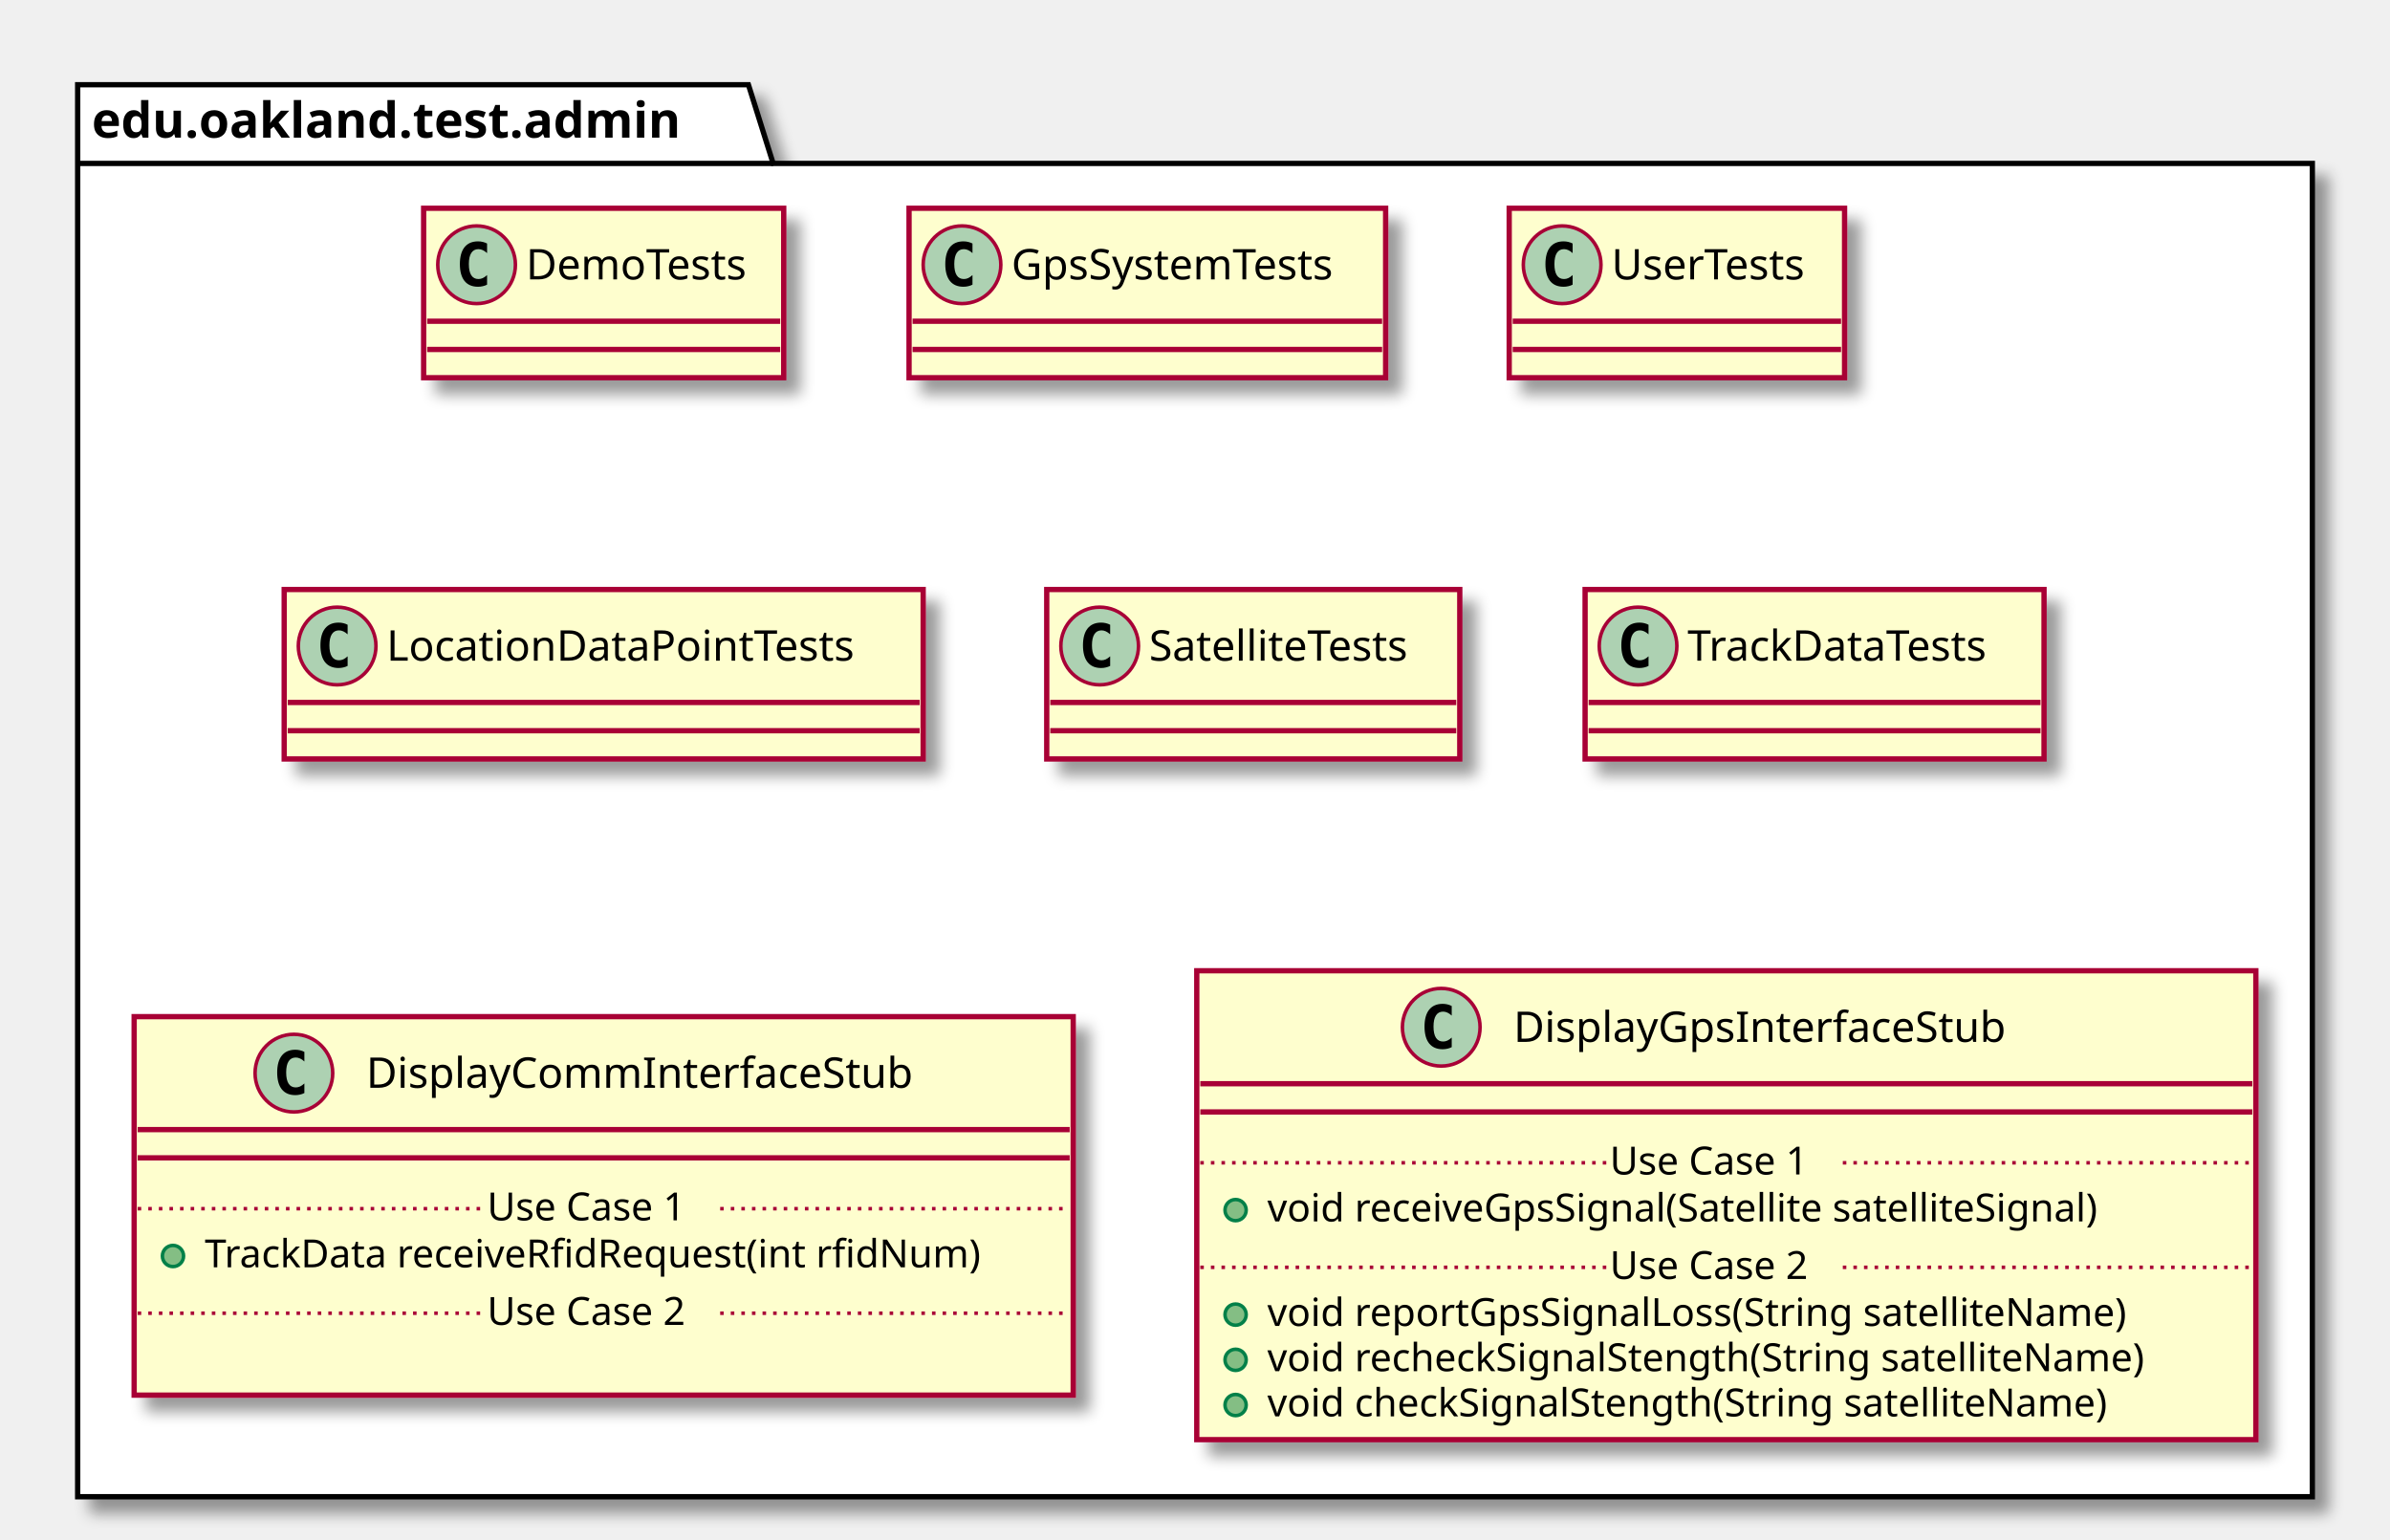
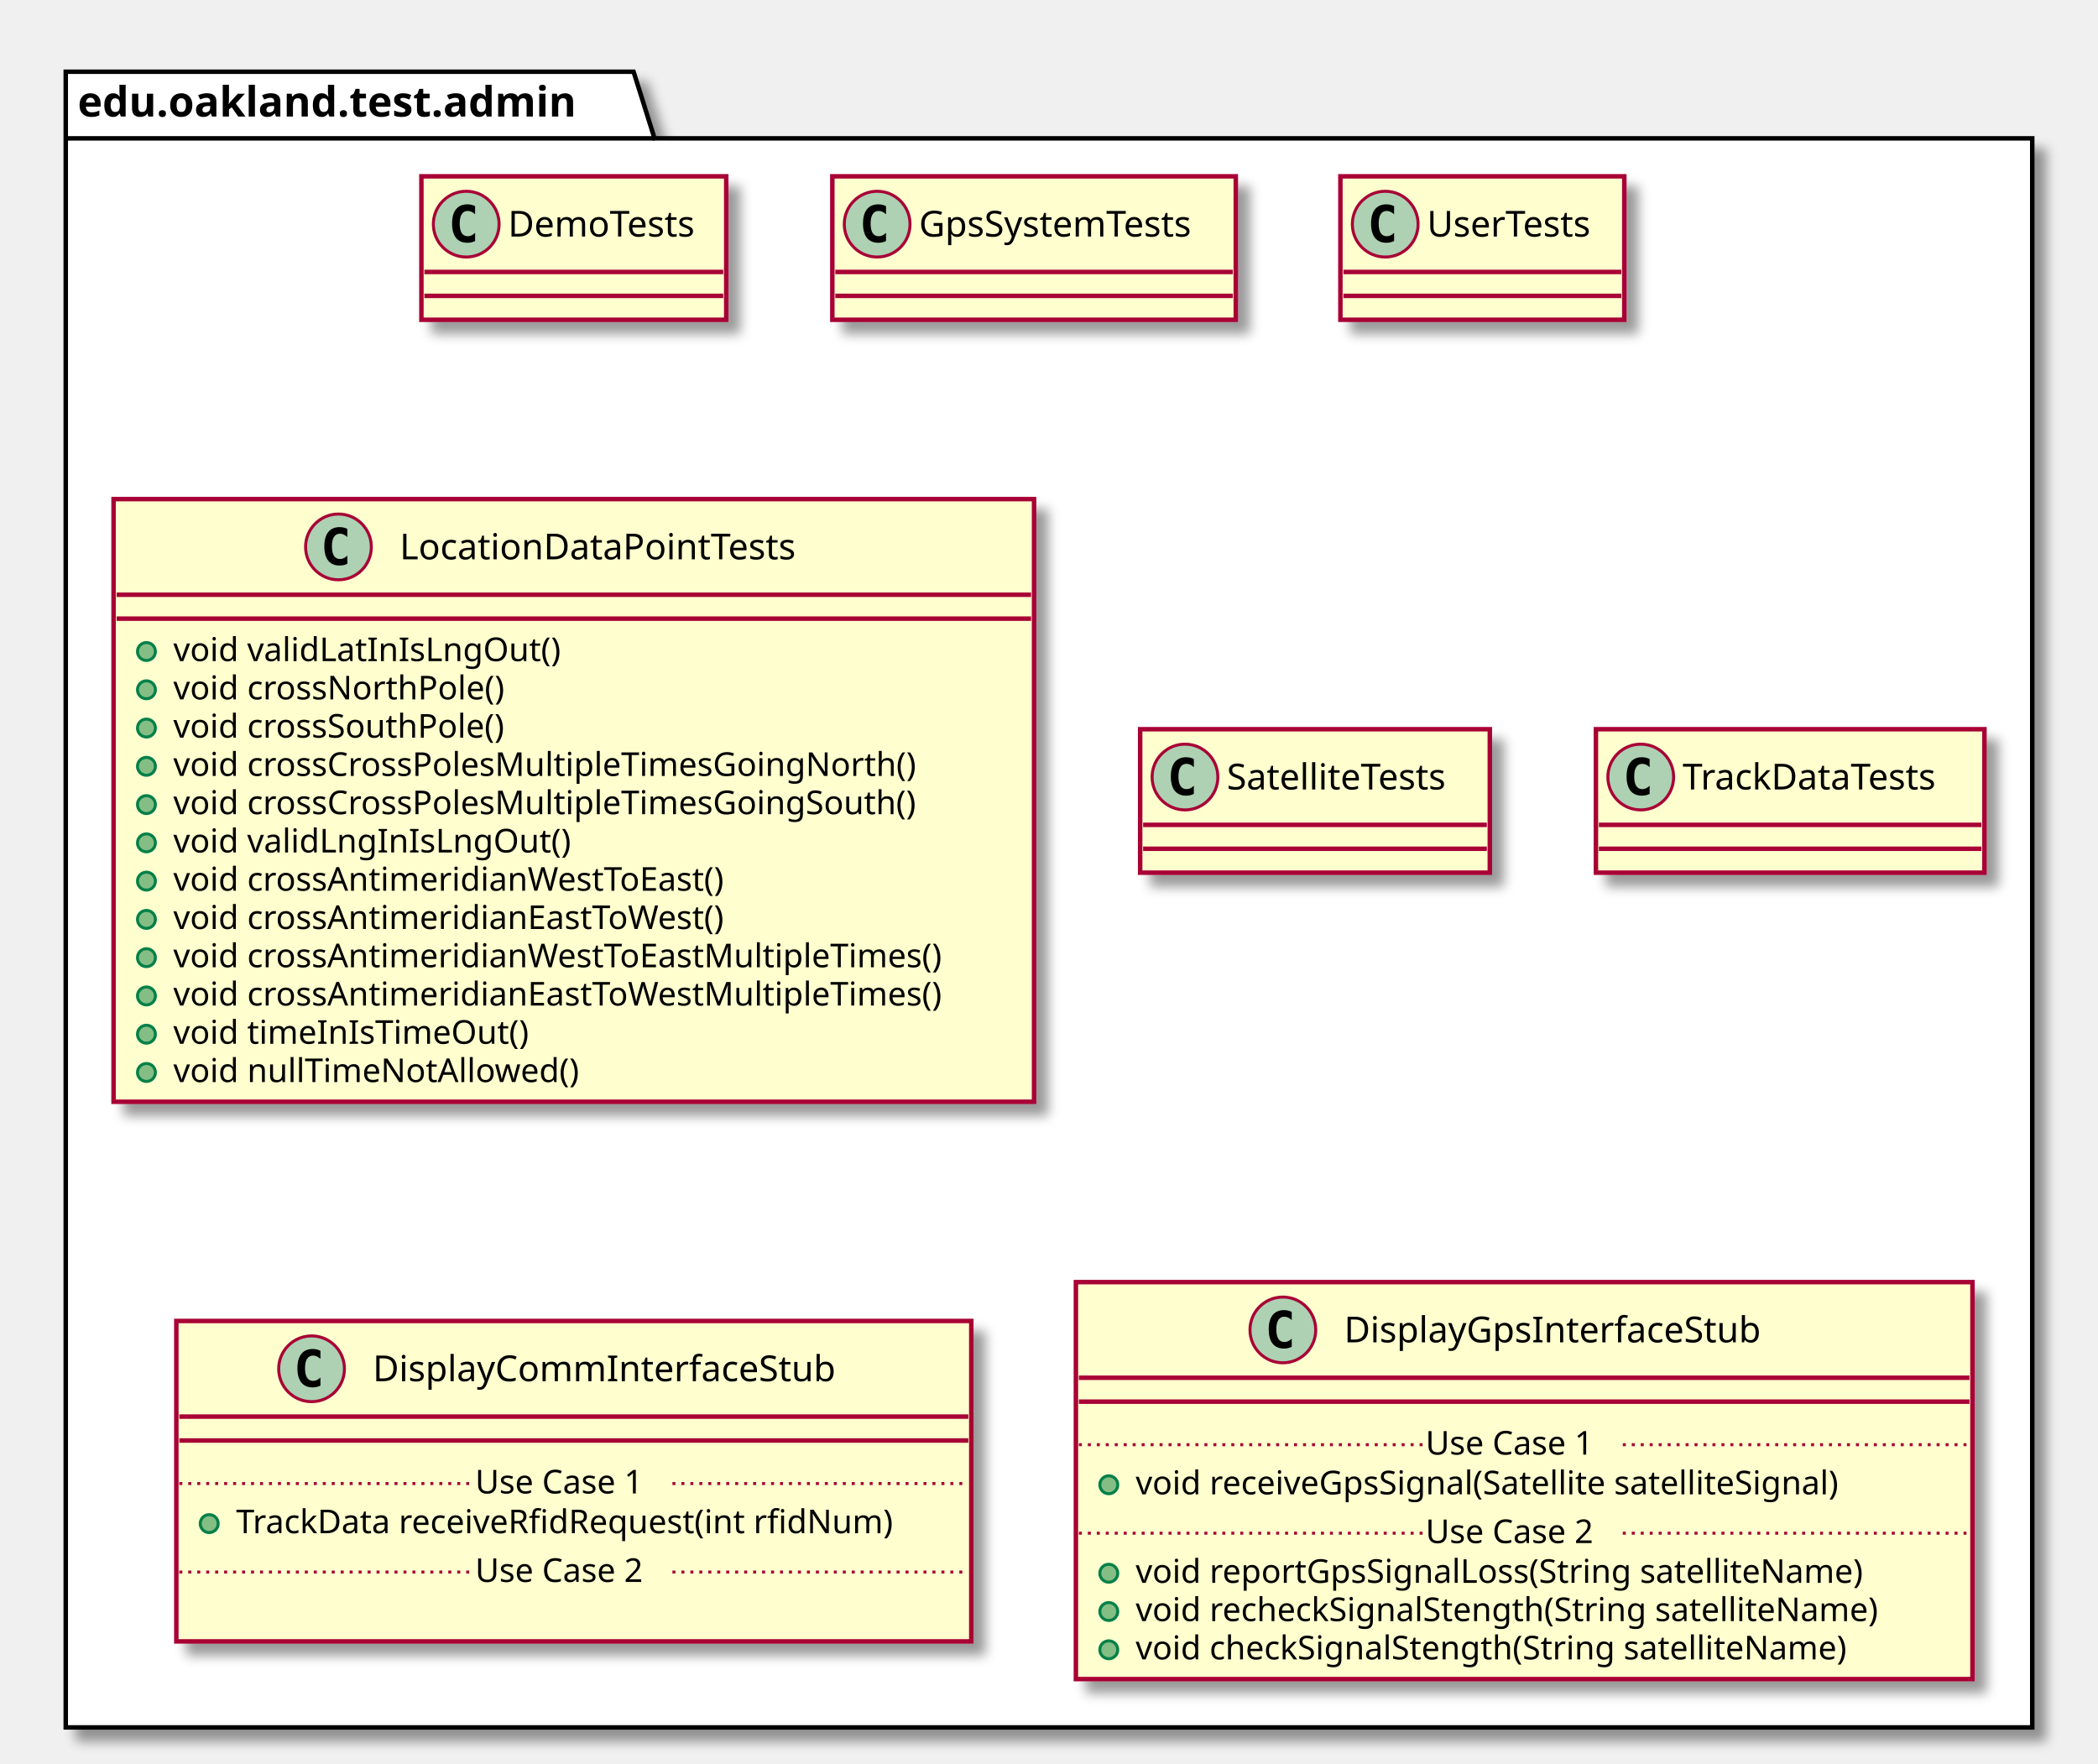
- <svg xmlns="http://www.w3.org/2000/svg" contentScriptType="application/ecmascript" contentStyleType="text/css" height="436px" preserveAspectRatio="none" style="width:677px;height:436px;" version="1.1" viewBox="0 0 677 436" width="677px" zoomAndPan="magnify">
+ <svg xmlns="http://www.w3.org/2000/svg" contentScriptType="application/ecmascript" contentStyleType="text/css" height="590px" preserveAspectRatio="none" style="width:702px;height:590px;" version="1.1" viewBox="0 0 702 590" width="702px" zoomAndPan="magnify">
  <defs>
-     <filter height="300%" id="fndg2j9ynx10e" width="300%" x="-1" y="-1">
+     <filter height="300%" id="fuz1tjwofagnh" width="300%" x="-1" y="-1">
      <feGaussianBlur result="blurOut" stdDeviation="2.0" />
      <feColorMatrix in="blurOut" result="blurOut2" type="matrix" values="0 0 0 0 0 0 0 0 0 0 0 0 0 0 0 0 0 0 .4 0" />
      <feOffset dx="4.0" dy="4.0" in="blurOut2" result="blurOut3" />
      <feBlend in="SourceGraphic" in2="blurOut3" mode="normal" />
    </filter>
  </defs>
  <g>
-     <polygon fill="#FFFFFF" filter="url(#fndg2j9ynx10e)" points="22,24,212,24,219,46.297,655,46.297,655,424,22,424,22,24" style="stroke: #000000; stroke-width: 1.5;" />
+     <polygon fill="#FFFFFF" filter="url(#fuz1tjwofagnh)" points="22,24,212,24,219,46.297,680,46.297,680,578,22,578,22,24" style="stroke: #000000; stroke-width: 1.5;" />
    <line style="stroke: #000000; stroke-width: 1.5;" x1="22" x2="219" y1="46.297" y2="46.297" />
    <text fill="#000000" font-family="sans-serif" font-size="14" font-weight="bold" lengthAdjust="spacingAndGlyphs" textLength="184" x="26" y="38.995">edu.oakland.test.admin</text>
-     <rect fill="#FEFECE" filter="url(#fndg2j9ynx10e)" height="48" id="DemoTests" style="stroke: #A80036; stroke-width: 1.5;" width="102" x="120" y="59" />
-     <ellipse cx="135" cy="75" fill="#ADD1B2" rx="11" ry="11" style="stroke: #A80036; stroke-width: 1.0;" />
-     <path d="M137.969,80.641 Q137.391,80.938 136.75,81.078 Q136.109,81.234 135.406,81.234 Q132.906,81.234 131.578,79.594 Q130.266,77.938 130.266,74.812 Q130.266,71.688 131.578,70.031 Q132.906,68.375 135.406,68.375 Q136.109,68.375 136.75,68.531 Q137.406,68.688 137.969,68.984 L137.969,71.703 Q137.344,71.125 136.75,70.859 Q136.156,70.578 135.531,70.578 Q134.188,70.578 133.5,71.656 Q132.812,72.719 132.812,74.812 Q132.812,76.906 133.5,77.984 Q134.188,79.047 135.531,79.047 Q136.156,79.047 136.75,78.781 Q137.344,78.5 137.969,77.922 L137.969,80.641 Z " />
-     <text fill="#000000" font-family="sans-serif" font-size="12" lengthAdjust="spacingAndGlyphs" textLength="70" x="149" y="79.154">DemoTests</text>
-     <line style="stroke: #A80036; stroke-width: 1.5;" x1="121" x2="221" y1="91" y2="91" />
-     <line style="stroke: #A80036; stroke-width: 1.5;" x1="121" x2="221" y1="99" y2="99" />
-     <rect fill="#FEFECE" filter="url(#fndg2j9ynx10e)" height="48" id="GpsSystemTests" style="stroke: #A80036; stroke-width: 1.5;" width="135" x="257.5" y="59" />
-     <ellipse cx="272.5" cy="75" fill="#ADD1B2" rx="11" ry="11" style="stroke: #A80036; stroke-width: 1.0;" />
-     <path d="M275.469,80.641 Q274.891,80.938 274.25,81.078 Q273.609,81.234 272.906,81.234 Q270.406,81.234 269.078,79.594 Q267.766,77.938 267.766,74.812 Q267.766,71.688 269.078,70.031 Q270.406,68.375 272.906,68.375 Q273.609,68.375 274.25,68.531 Q274.906,68.688 275.469,68.984 L275.469,71.703 Q274.844,71.125 274.25,70.859 Q273.656,70.578 273.031,70.578 Q271.688,70.578 271,71.656 Q270.312,72.719 270.312,74.812 Q270.312,76.906 271,77.984 Q271.688,79.047 273.031,79.047 Q273.656,79.047 274.25,78.781 Q274.844,78.5 275.469,77.922 L275.469,80.641 Z " />
-     <text fill="#000000" font-family="sans-serif" font-size="12" lengthAdjust="spacingAndGlyphs" textLength="103" x="286.5" y="79.154">GpsSystemTests</text>
-     <line style="stroke: #A80036; stroke-width: 1.5;" x1="258.5" x2="391.5" y1="91" y2="91" />
-     <line style="stroke: #A80036; stroke-width: 1.5;" x1="258.5" x2="391.5" y1="99" y2="99" />
-     <rect fill="#FEFECE" filter="url(#fndg2j9ynx10e)" height="48" id="UserTests" style="stroke: #A80036; stroke-width: 1.5;" width="95" x="427.5" y="59" />
-     <ellipse cx="442.5" cy="75" fill="#ADD1B2" rx="11" ry="11" style="stroke: #A80036; stroke-width: 1.0;" />
-     <path d="M445.469,80.641 Q444.891,80.938 444.25,81.078 Q443.609,81.234 442.906,81.234 Q440.406,81.234 439.078,79.594 Q437.766,77.938 437.766,74.812 Q437.766,71.688 439.078,70.031 Q440.406,68.375 442.906,68.375 Q443.609,68.375 444.25,68.531 Q444.906,68.688 445.469,68.984 L445.469,71.703 Q444.844,71.125 444.25,70.859 Q443.656,70.578 443.031,70.578 Q441.688,70.578 441,71.656 Q440.312,72.719 440.312,74.812 Q440.312,76.906 441,77.984 Q441.688,79.047 443.031,79.047 Q443.656,79.047 444.25,78.781 Q444.844,78.5 445.469,77.922 L445.469,80.641 Z " />
-     <text fill="#000000" font-family="sans-serif" font-size="12" lengthAdjust="spacingAndGlyphs" textLength="63" x="456.5" y="79.154">UserTests</text>
-     <line style="stroke: #A80036; stroke-width: 1.5;" x1="428.5" x2="521.5" y1="91" y2="91" />
-     <line style="stroke: #A80036; stroke-width: 1.5;" x1="428.5" x2="521.5" y1="99" y2="99" />
-     <rect fill="#FEFECE" filter="url(#fndg2j9ynx10e)" height="48" id="LocationDataPointTests" style="stroke: #A80036; stroke-width: 1.5;" width="181" x="80.5" y="167" />
-     <ellipse cx="95.5" cy="183" fill="#ADD1B2" rx="11" ry="11" style="stroke: #A80036; stroke-width: 1.0;" />
-     <path d="M98.469,188.641 Q97.891,188.938 97.25,189.078 Q96.609,189.234 95.906,189.234 Q93.406,189.234 92.078,187.594 Q90.766,185.938 90.766,182.812 Q90.766,179.688 92.078,178.031 Q93.406,176.375 95.906,176.375 Q96.609,176.375 97.25,176.531 Q97.906,176.688 98.469,176.984 L98.469,179.703 Q97.844,179.125 97.25,178.859 Q96.656,178.578 96.031,178.578 Q94.688,178.578 94,179.656 Q93.312,180.719 93.312,182.812 Q93.312,184.906 94,185.984 Q94.688,187.047 96.031,187.047 Q96.656,187.047 97.25,186.781 Q97.844,186.5 98.469,185.922 L98.469,188.641 Z " />
-     <text fill="#000000" font-family="sans-serif" font-size="12" lengthAdjust="spacingAndGlyphs" textLength="149" x="109.5" y="187.154">LocationDataPointTests</text>
-     <line style="stroke: #A80036; stroke-width: 1.5;" x1="81.5" x2="260.5" y1="199" y2="199" />
-     <line style="stroke: #A80036; stroke-width: 1.5;" x1="81.5" x2="260.5" y1="207" y2="207" />
-     <rect fill="#FEFECE" filter="url(#fndg2j9ynx10e)" height="48" id="SatelliteTests" style="stroke: #A80036; stroke-width: 1.5;" width="117" x="296.5" y="167" />
-     <ellipse cx="311.5" cy="183" fill="#ADD1B2" rx="11" ry="11" style="stroke: #A80036; stroke-width: 1.0;" />
-     <path d="M314.469,188.641 Q313.891,188.938 313.25,189.078 Q312.609,189.234 311.906,189.234 Q309.406,189.234 308.078,187.594 Q306.766,185.938 306.766,182.812 Q306.766,179.688 308.078,178.031 Q309.406,176.375 311.906,176.375 Q312.609,176.375 313.25,176.531 Q313.906,176.688 314.469,176.984 L314.469,179.703 Q313.844,179.125 313.25,178.859 Q312.656,178.578 312.031,178.578 Q310.688,178.578 310,179.656 Q309.312,180.719 309.312,182.812 Q309.312,184.906 310,185.984 Q310.688,187.047 312.031,187.047 Q312.656,187.047 313.25,186.781 Q313.844,186.5 314.469,185.922 L314.469,188.641 Z " />
-     <text fill="#000000" font-family="sans-serif" font-size="12" lengthAdjust="spacingAndGlyphs" textLength="85" x="325.5" y="187.154">SatelliteTests</text>
-     <line style="stroke: #A80036; stroke-width: 1.5;" x1="297.5" x2="412.5" y1="199" y2="199" />
-     <line style="stroke: #A80036; stroke-width: 1.5;" x1="297.5" x2="412.5" y1="207" y2="207" />
-     <rect fill="#FEFECE" filter="url(#fndg2j9ynx10e)" height="48" id="TrackDataTests" style="stroke: #A80036; stroke-width: 1.5;" width="130" x="449" y="167" />
-     <ellipse cx="464" cy="183" fill="#ADD1B2" rx="11" ry="11" style="stroke: #A80036; stroke-width: 1.0;" />
-     <path d="M466.969,188.641 Q466.391,188.938 465.75,189.078 Q465.109,189.234 464.406,189.234 Q461.906,189.234 460.578,187.594 Q459.266,185.938 459.266,182.812 Q459.266,179.688 460.578,178.031 Q461.906,176.375 464.406,176.375 Q465.109,176.375 465.75,176.531 Q466.406,176.688 466.969,176.984 L466.969,179.703 Q466.344,179.125 465.75,178.859 Q465.156,178.578 464.531,178.578 Q463.188,178.578 462.5,179.656 Q461.812,180.719 461.812,182.812 Q461.812,184.906 462.5,185.984 Q463.188,187.047 464.531,187.047 Q465.156,187.047 465.75,186.781 Q466.344,186.5 466.969,185.922 L466.969,188.641 Z " />
-     <text fill="#000000" font-family="sans-serif" font-size="12" lengthAdjust="spacingAndGlyphs" textLength="98" x="478" y="187.154">TrackDataTests</text>
-     <line style="stroke: #A80036; stroke-width: 1.5;" x1="450" x2="578" y1="199" y2="199" />
-     <line style="stroke: #A80036; stroke-width: 1.5;" x1="450" x2="578" y1="207" y2="207" />
-     <rect fill="#FEFECE" filter="url(#fndg2j9ynx10e)" height="107.219" id="DisplayCommInterfaceStub" style="stroke: #A80036; stroke-width: 1.5;" width="266" x="38" y="288" />
-     <ellipse cx="83.25" cy="304" fill="#ADD1B2" rx="11" ry="11" style="stroke: #A80036; stroke-width: 1.0;" />
-     <path d="M86.219,309.641 Q85.641,309.938 85,310.078 Q84.359,310.234 83.656,310.234 Q81.156,310.234 79.828,308.594 Q78.516,306.938 78.516,303.812 Q78.516,300.688 79.828,299.031 Q81.156,297.375 83.656,297.375 Q84.359,297.375 85,297.531 Q85.656,297.688 86.219,297.984 L86.219,300.703 Q85.594,300.125 85,299.859 Q84.406,299.578 83.781,299.578 Q82.438,299.578 81.75,300.656 Q81.062,301.719 81.062,303.812 Q81.062,305.906 81.75,306.984 Q82.438,308.047 83.781,308.047 Q84.406,308.047 85,307.781 Q85.594,307.5 86.219,306.922 L86.219,309.641 Z " />
-     <text fill="#000000" font-family="sans-serif" font-size="12" lengthAdjust="spacingAndGlyphs" textLength="167" x="103.75" y="308.154">DisplayCommInterfaceStub</text>
-     <line style="stroke: #A80036; stroke-width: 1.5;" x1="39" x2="303" y1="320" y2="320" />
-     <line style="stroke: #A80036; stroke-width: 1.5;" x1="39" x2="303" y1="328" y2="328" />
-     <ellipse cx="49" cy="355.805" fill="#84BE84" rx="3" ry="3" style="stroke: #038048; stroke-width: 1.0;" />
-     <text fill="#000000" font-family="sans-serif" font-size="11" lengthAdjust="spacingAndGlyphs" textLength="240" x="58" y="359.015">TrackData receiveRfidRequest(int rfidNum)</text>
-     <line style="stroke: #A80036; stroke-width: 1.0; stroke-dasharray: 1.0,2.0;" x1="39" x2="138" y1="342.402" y2="342.402" />
-     <text fill="#000000" font-family="sans-serif" font-size="11" lengthAdjust="spacingAndGlyphs" textLength="66" x="138" y="345.71">Use Case 1</text>
-     <line style="stroke: #A80036; stroke-width: 1.0; stroke-dasharray: 1.0,2.0;" x1="204" x2="303" y1="342.402" y2="342.402" />
-     <text fill="#000000" font-family="sans-serif" font-size="11" lengthAdjust="spacingAndGlyphs" textLength="0" x="48" y="388.625" />
-     <line style="stroke: #A80036; stroke-width: 1.0; stroke-dasharray: 1.0,2.0;" x1="39" x2="138" y1="372.012" y2="372.012" />
-     <text fill="#000000" font-family="sans-serif" font-size="11" lengthAdjust="spacingAndGlyphs" textLength="66" x="138" y="375.32">Use Case 2</text>
-     <line style="stroke: #A80036; stroke-width: 1.0; stroke-dasharray: 1.0,2.0;" x1="204" x2="303" y1="372.012" y2="372.012" />
-     <rect fill="#FEFECE" filter="url(#fndg2j9ynx10e)" height="132.828" id="DisplayGpsInterfaceStub" style="stroke: #A80036; stroke-width: 1.5;" width="300" x="339" y="275" />
-     <ellipse cx="408.25" cy="291" fill="#ADD1B2" rx="11" ry="11" style="stroke: #A80036; stroke-width: 1.0;" />
-     <path d="M411.219,296.641 Q410.641,296.938 410,297.078 Q409.359,297.234 408.656,297.234 Q406.156,297.234 404.828,295.594 Q403.516,293.938 403.516,290.812 Q403.516,287.688 404.828,286.031 Q406.156,284.375 408.656,284.375 Q409.359,284.375 410,284.531 Q410.656,284.688 411.219,284.984 L411.219,287.703 Q410.594,287.125 410,286.859 Q409.406,286.578 408.781,286.578 Q407.438,286.578 406.75,287.656 Q406.062,288.719 406.062,290.812 Q406.062,292.906 406.75,293.984 Q407.438,295.047 408.781,295.047 Q409.406,295.047 410,294.781 Q410.594,294.5 411.219,293.922 L411.219,296.641 Z " />
-     <text fill="#000000" font-family="sans-serif" font-size="12" lengthAdjust="spacingAndGlyphs" textLength="153" x="428.75" y="295.154">DisplayGpsInterfaceStub</text>
-     <line style="stroke: #A80036; stroke-width: 1.5;" x1="340" x2="638" y1="307" y2="307" />
-     <line style="stroke: #A80036; stroke-width: 1.5;" x1="340" x2="638" y1="315" y2="315" />
-     <ellipse cx="350" cy="342.805" fill="#84BE84" rx="3" ry="3" style="stroke: #038048; stroke-width: 1.0;" />
-     <text fill="#000000" font-family="sans-serif" font-size="11" lengthAdjust="spacingAndGlyphs" textLength="264" x="359" y="346.015">void receiveGpsSignal(Satellite satelliteSignal)</text>
-     <line style="stroke: #A80036; stroke-width: 1.0; stroke-dasharray: 1.0,2.0;" x1="340" x2="456" y1="329.402" y2="329.402" />
-     <text fill="#000000" font-family="sans-serif" font-size="11" lengthAdjust="spacingAndGlyphs" textLength="66" x="456" y="332.71">Use Case 1</text>
-     <line style="stroke: #A80036; stroke-width: 1.0; stroke-dasharray: 1.0,2.0;" x1="522" x2="638" y1="329.402" y2="329.402" />
-     <ellipse cx="350" cy="372.414" fill="#84BE84" rx="3" ry="3" style="stroke: #038048; stroke-width: 1.0;" />
-     <text fill="#000000" font-family="sans-serif" font-size="11" lengthAdjust="spacingAndGlyphs" textLength="271" x="359" y="375.625">void reportGpsSignalLoss(String satelliteName)</text>
-     <ellipse cx="350" cy="385.219" fill="#84BE84" rx="3" ry="3" style="stroke: #038048; stroke-width: 1.0;" />
-     <text fill="#000000" font-family="sans-serif" font-size="11" lengthAdjust="spacingAndGlyphs" textLength="274" x="359" y="388.429">void recheckSignalStength(String satelliteName)</text>
-     <ellipse cx="350" cy="398.023" fill="#84BE84" rx="3" ry="3" style="stroke: #038048; stroke-width: 1.0;" />
-     <text fill="#000000" font-family="sans-serif" font-size="11" lengthAdjust="spacingAndGlyphs" textLength="262" x="359" y="401.234">void checkSignalStength(String satelliteName)</text>
-     <line style="stroke: #A80036; stroke-width: 1.0; stroke-dasharray: 1.0,2.0;" x1="340" x2="456" y1="359.012" y2="359.012" />
-     <text fill="#000000" font-family="sans-serif" font-size="11" lengthAdjust="spacingAndGlyphs" textLength="66" x="456" y="362.32">Use Case 2</text>
-     <line style="stroke: #A80036; stroke-width: 1.0; stroke-dasharray: 1.0,2.0;" x1="522" x2="638" y1="359.012" y2="359.012" />
+     <rect fill="#FEFECE" filter="url(#fuz1tjwofagnh)" height="48" id="DemoTests" style="stroke: #A80036; stroke-width: 1.5;" width="102" x="141" y="59" />
+     <ellipse cx="156" cy="75" fill="#ADD1B2" rx="11" ry="11" style="stroke: #A80036; stroke-width: 1.0;" />
+     <path d="M158.969,80.641 Q158.391,80.938 157.75,81.078 Q157.109,81.234 156.406,81.234 Q153.906,81.234 152.578,79.594 Q151.266,77.938 151.266,74.812 Q151.266,71.688 152.578,70.031 Q153.906,68.375 156.406,68.375 Q157.109,68.375 157.75,68.531 Q158.406,68.688 158.969,68.984 L158.969,71.703 Q158.344,71.125 157.75,70.859 Q157.156,70.578 156.531,70.578 Q155.188,70.578 154.5,71.656 Q153.812,72.719 153.812,74.812 Q153.812,76.906 154.5,77.984 Q155.188,79.047 156.531,79.047 Q157.156,79.047 157.75,78.781 Q158.344,78.5 158.969,77.922 L158.969,80.641 Z " />
+     <text fill="#000000" font-family="sans-serif" font-size="12" lengthAdjust="spacingAndGlyphs" textLength="70" x="170" y="79.154">DemoTests</text>
+     <line style="stroke: #A80036; stroke-width: 1.5;" x1="142" x2="242" y1="91" y2="91" />
+     <line style="stroke: #A80036; stroke-width: 1.5;" x1="142" x2="242" y1="99" y2="99" />
+     <rect fill="#FEFECE" filter="url(#fuz1tjwofagnh)" height="48" id="GpsSystemTests" style="stroke: #A80036; stroke-width: 1.5;" width="135" x="278.5" y="59" />
+     <ellipse cx="293.5" cy="75" fill="#ADD1B2" rx="11" ry="11" style="stroke: #A80036; stroke-width: 1.0;" />
+     <path d="M296.469,80.641 Q295.891,80.938 295.25,81.078 Q294.609,81.234 293.906,81.234 Q291.406,81.234 290.078,79.594 Q288.766,77.938 288.766,74.812 Q288.766,71.688 290.078,70.031 Q291.406,68.375 293.906,68.375 Q294.609,68.375 295.25,68.531 Q295.906,68.688 296.469,68.984 L296.469,71.703 Q295.844,71.125 295.25,70.859 Q294.656,70.578 294.031,70.578 Q292.688,70.578 292,71.656 Q291.312,72.719 291.312,74.812 Q291.312,76.906 292,77.984 Q292.688,79.047 294.031,79.047 Q294.656,79.047 295.25,78.781 Q295.844,78.5 296.469,77.922 L296.469,80.641 Z " />
+     <text fill="#000000" font-family="sans-serif" font-size="12" lengthAdjust="spacingAndGlyphs" textLength="103" x="307.5" y="79.154">GpsSystemTests</text>
+     <line style="stroke: #A80036; stroke-width: 1.5;" x1="279.5" x2="412.5" y1="91" y2="91" />
+     <line style="stroke: #A80036; stroke-width: 1.5;" x1="279.5" x2="412.5" y1="99" y2="99" />
+     <rect fill="#FEFECE" filter="url(#fuz1tjwofagnh)" height="48" id="UserTests" style="stroke: #A80036; stroke-width: 1.5;" width="95" x="448.5" y="59" />
+     <ellipse cx="463.5" cy="75" fill="#ADD1B2" rx="11" ry="11" style="stroke: #A80036; stroke-width: 1.0;" />
+     <path d="M466.469,80.641 Q465.891,80.938 465.25,81.078 Q464.609,81.234 463.906,81.234 Q461.406,81.234 460.078,79.594 Q458.766,77.938 458.766,74.812 Q458.766,71.688 460.078,70.031 Q461.406,68.375 463.906,68.375 Q464.609,68.375 465.25,68.531 Q465.906,68.688 466.469,68.984 L466.469,71.703 Q465.844,71.125 465.25,70.859 Q464.656,70.578 464.031,70.578 Q462.688,70.578 462,71.656 Q461.312,72.719 461.312,74.812 Q461.312,76.906 462,77.984 Q462.688,79.047 464.031,79.047 Q464.656,79.047 465.25,78.781 Q465.844,78.5 466.469,77.922 L466.469,80.641 Z " />
+     <text fill="#000000" font-family="sans-serif" font-size="12" lengthAdjust="spacingAndGlyphs" textLength="63" x="477.5" y="79.154">UserTests</text>
+     <line style="stroke: #A80036; stroke-width: 1.5;" x1="449.5" x2="542.5" y1="91" y2="91" />
+     <line style="stroke: #A80036; stroke-width: 1.5;" x1="449.5" x2="542.5" y1="99" y2="99" />
+     <rect fill="#FEFECE" filter="url(#fuz1tjwofagnh)" height="201.656" id="LocationDataPointTests" style="stroke: #A80036; stroke-width: 1.5;" width="308" x="38" y="167" />
+     <ellipse cx="113.25" cy="183" fill="#ADD1B2" rx="11" ry="11" style="stroke: #A80036; stroke-width: 1.0;" />
+     <path d="M116.219,188.641 Q115.641,188.938 115,189.078 Q114.359,189.234 113.656,189.234 Q111.156,189.234 109.828,187.594 Q108.516,185.938 108.516,182.812 Q108.516,179.688 109.828,178.031 Q111.156,176.375 113.656,176.375 Q114.359,176.375 115,176.531 Q115.656,176.688 116.219,176.984 L116.219,179.703 Q115.594,179.125 115,178.859 Q114.406,178.578 113.781,178.578 Q112.438,178.578 111.75,179.656 Q111.062,180.719 111.062,182.812 Q111.062,184.906 111.75,185.984 Q112.438,187.047 113.781,187.047 Q114.406,187.047 115,186.781 Q115.594,186.5 116.219,185.922 L116.219,188.641 Z " />
+     <text fill="#000000" font-family="sans-serif" font-size="12" lengthAdjust="spacingAndGlyphs" textLength="149" x="133.75" y="187.154">LocationDataPointTests</text>
+     <line style="stroke: #A80036; stroke-width: 1.5;" x1="39" x2="345" y1="199" y2="199" />
+     <line style="stroke: #A80036; stroke-width: 1.5;" x1="39" x2="345" y1="207" y2="207" />
+     <ellipse cx="49" cy="218" fill="#84BE84" rx="3" ry="3" style="stroke: #038048; stroke-width: 1.0;" />
+     <text fill="#000000" font-family="sans-serif" font-size="11" lengthAdjust="spacingAndGlyphs" textLength="138" x="58" y="221.21">void validLatInIsLngOut()</text>
+     <ellipse cx="49" cy="230.805" fill="#84BE84" rx="3" ry="3" style="stroke: #038048; stroke-width: 1.0;" />
+     <text fill="#000000" font-family="sans-serif" font-size="11" lengthAdjust="spacingAndGlyphs" textLength="122" x="58" y="234.015">void crossNorthPole()</text>
+     <ellipse cx="49" cy="243.609" fill="#84BE84" rx="3" ry="3" style="stroke: #038048; stroke-width: 1.0;" />
+     <text fill="#000000" font-family="sans-serif" font-size="11" lengthAdjust="spacingAndGlyphs" textLength="124" x="58" y="246.82">void crossSouthPole()</text>
+     <ellipse cx="49" cy="256.414" fill="#84BE84" rx="3" ry="3" style="stroke: #038048; stroke-width: 1.0;" />
+     <text fill="#000000" font-family="sans-serif" font-size="11" lengthAdjust="spacingAndGlyphs" textLength="274" x="58" y="259.625">void crossCrossPolesMultipleTimesGoingNorth()</text>
+     <ellipse cx="49" cy="269.219" fill="#84BE84" rx="3" ry="3" style="stroke: #038048; stroke-width: 1.0;" />
+     <text fill="#000000" font-family="sans-serif" font-size="11" lengthAdjust="spacingAndGlyphs" textLength="276" x="58" y="272.429">void crossCrossPolesMultipleTimesGoingSouth()</text>
+     <ellipse cx="49" cy="282.023" fill="#84BE84" rx="3" ry="3" style="stroke: #038048; stroke-width: 1.0;" />
+     <text fill="#000000" font-family="sans-serif" font-size="11" lengthAdjust="spacingAndGlyphs" textLength="141" x="58" y="285.234">void validLngInIsLngOut()</text>
+     <ellipse cx="49" cy="294.828" fill="#84BE84" rx="3" ry="3" style="stroke: #038048; stroke-width: 1.0;" />
+     <text fill="#000000" font-family="sans-serif" font-size="11" lengthAdjust="spacingAndGlyphs" textLength="204" x="58" y="298.039">void crossAntimeridianWestToEast()</text>
+     <ellipse cx="49" cy="307.633" fill="#84BE84" rx="3" ry="3" style="stroke: #038048; stroke-width: 1.0;" />
+     <text fill="#000000" font-family="sans-serif" font-size="11" lengthAdjust="spacingAndGlyphs" textLength="204" x="58" y="310.843">void crossAntimeridianEastToWest()</text>
+     <ellipse cx="49" cy="320.438" fill="#84BE84" rx="3" ry="3" style="stroke: #038048; stroke-width: 1.0;" />
+     <text fill="#000000" font-family="sans-serif" font-size="11" lengthAdjust="spacingAndGlyphs" textLength="282" x="58" y="323.648">void crossAntimeridianWestToEastMultipleTimes()</text>
+     <ellipse cx="49" cy="333.242" fill="#84BE84" rx="3" ry="3" style="stroke: #038048; stroke-width: 1.0;" />
+     <text fill="#000000" font-family="sans-serif" font-size="11" lengthAdjust="spacingAndGlyphs" textLength="282" x="58" y="336.453">void crossAntimeridianEastToWestMultipleTimes()</text>
+     <ellipse cx="49" cy="346.047" fill="#84BE84" rx="3" ry="3" style="stroke: #038048; stroke-width: 1.0;" />
+     <text fill="#000000" font-family="sans-serif" font-size="11" lengthAdjust="spacingAndGlyphs" textLength="128" x="58" y="349.257">void timeInIsTimeOut()</text>
+     <ellipse cx="49" cy="358.852" fill="#84BE84" rx="3" ry="3" style="stroke: #038048; stroke-width: 1.0;" />
+     <text fill="#000000" font-family="sans-serif" font-size="11" lengthAdjust="spacingAndGlyphs" textLength="145" x="58" y="362.062">void nullTimeNotAllowed()</text>
+     <rect fill="#FEFECE" filter="url(#fuz1tjwofagnh)" height="48" id="SatelliteTests" style="stroke: #A80036; stroke-width: 1.5;" width="117" x="381.5" y="244" />
+     <ellipse cx="396.5" cy="260" fill="#ADD1B2" rx="11" ry="11" style="stroke: #A80036; stroke-width: 1.0;" />
+     <path d="M399.469,265.641 Q398.891,265.938 398.25,266.078 Q397.609,266.234 396.906,266.234 Q394.406,266.234 393.078,264.594 Q391.766,262.938 391.766,259.812 Q391.766,256.688 393.078,255.031 Q394.406,253.375 396.906,253.375 Q397.609,253.375 398.25,253.531 Q398.906,253.688 399.469,253.984 L399.469,256.703 Q398.844,256.125 398.25,255.859 Q397.656,255.578 397.031,255.578 Q395.688,255.578 395,256.656 Q394.312,257.719 394.312,259.812 Q394.312,261.906 395,262.984 Q395.688,264.047 397.031,264.047 Q397.656,264.047 398.25,263.781 Q398.844,263.5 399.469,262.922 L399.469,265.641 Z " />
+     <text fill="#000000" font-family="sans-serif" font-size="12" lengthAdjust="spacingAndGlyphs" textLength="85" x="410.5" y="264.154">SatelliteTests</text>
+     <line style="stroke: #A80036; stroke-width: 1.5;" x1="382.5" x2="497.5" y1="276" y2="276" />
+     <line style="stroke: #A80036; stroke-width: 1.5;" x1="382.5" x2="497.5" y1="284" y2="284" />
+     <rect fill="#FEFECE" filter="url(#fuz1tjwofagnh)" height="48" id="TrackDataTests" style="stroke: #A80036; stroke-width: 1.5;" width="130" x="534" y="244" />
+     <ellipse cx="549" cy="260" fill="#ADD1B2" rx="11" ry="11" style="stroke: #A80036; stroke-width: 1.0;" />
+     <path d="M551.969,265.641 Q551.391,265.938 550.75,266.078 Q550.109,266.234 549.406,266.234 Q546.906,266.234 545.578,264.594 Q544.266,262.938 544.266,259.812 Q544.266,256.688 545.578,255.031 Q546.906,253.375 549.406,253.375 Q550.109,253.375 550.75,253.531 Q551.406,253.688 551.969,253.984 L551.969,256.703 Q551.344,256.125 550.75,255.859 Q550.156,255.578 549.531,255.578 Q548.188,255.578 547.5,256.656 Q546.812,257.719 546.812,259.812 Q546.812,261.906 547.5,262.984 Q548.188,264.047 549.531,264.047 Q550.156,264.047 550.75,263.781 Q551.344,263.5 551.969,262.922 L551.969,265.641 Z " />
+     <text fill="#000000" font-family="sans-serif" font-size="12" lengthAdjust="spacingAndGlyphs" textLength="98" x="563" y="264.154">TrackDataTests</text>
+     <line style="stroke: #A80036; stroke-width: 1.5;" x1="535" x2="663" y1="276" y2="276" />
+     <line style="stroke: #A80036; stroke-width: 1.5;" x1="535" x2="663" y1="284" y2="284" />
+     <rect fill="#FEFECE" filter="url(#fuz1tjwofagnh)" height="107.219" id="DisplayCommInterfaceStub" style="stroke: #A80036; stroke-width: 1.5;" width="266" x="59" y="442" />
+     <ellipse cx="104.25" cy="458" fill="#ADD1B2" rx="11" ry="11" style="stroke: #A80036; stroke-width: 1.0;" />
+     <path d="M107.219,463.641 Q106.641,463.938 106,464.078 Q105.359,464.234 104.656,464.234 Q102.156,464.234 100.828,462.594 Q99.516,460.938 99.516,457.812 Q99.516,454.688 100.828,453.031 Q102.156,451.375 104.656,451.375 Q105.359,451.375 106,451.531 Q106.656,451.688 107.219,451.984 L107.219,454.703 Q106.594,454.125 106,453.859 Q105.406,453.578 104.781,453.578 Q103.438,453.578 102.75,454.656 Q102.062,455.719 102.062,457.812 Q102.062,459.906 102.75,460.984 Q103.438,462.047 104.781,462.047 Q105.406,462.047 106,461.781 Q106.594,461.5 107.219,460.922 L107.219,463.641 Z " />
+     <text fill="#000000" font-family="sans-serif" font-size="12" lengthAdjust="spacingAndGlyphs" textLength="167" x="124.75" y="462.154">DisplayCommInterfaceStub</text>
+     <line style="stroke: #A80036; stroke-width: 1.5;" x1="60" x2="324" y1="474" y2="474" />
+     <line style="stroke: #A80036; stroke-width: 1.5;" x1="60" x2="324" y1="482" y2="482" />
+     <ellipse cx="70" cy="509.805" fill="#84BE84" rx="3" ry="3" style="stroke: #038048; stroke-width: 1.0;" />
+     <text fill="#000000" font-family="sans-serif" font-size="11" lengthAdjust="spacingAndGlyphs" textLength="240" x="79" y="513.015">TrackData receiveRfidRequest(int rfidNum)</text>
+     <line style="stroke: #A80036; stroke-width: 1.0; stroke-dasharray: 1.0,2.0;" x1="60" x2="159" y1="496.402" y2="496.402" />
+     <text fill="#000000" font-family="sans-serif" font-size="11" lengthAdjust="spacingAndGlyphs" textLength="66" x="159" y="499.71">Use Case 1</text>
+     <line style="stroke: #A80036; stroke-width: 1.0; stroke-dasharray: 1.0,2.0;" x1="225" x2="324" y1="496.402" y2="496.402" />
+     <text fill="#000000" font-family="sans-serif" font-size="11" lengthAdjust="spacingAndGlyphs" textLength="0" x="69" y="542.625" />
+     <line style="stroke: #A80036; stroke-width: 1.0; stroke-dasharray: 1.0,2.0;" x1="60" x2="159" y1="526.012" y2="526.012" />
+     <text fill="#000000" font-family="sans-serif" font-size="11" lengthAdjust="spacingAndGlyphs" textLength="66" x="159" y="529.32">Use Case 2</text>
+     <line style="stroke: #A80036; stroke-width: 1.0; stroke-dasharray: 1.0,2.0;" x1="225" x2="324" y1="526.012" y2="526.012" />
+     <rect fill="#FEFECE" filter="url(#fuz1tjwofagnh)" height="132.828" id="DisplayGpsInterfaceStub" style="stroke: #A80036; stroke-width: 1.5;" width="300" x="360" y="429" />
+     <ellipse cx="429.25" cy="445" fill="#ADD1B2" rx="11" ry="11" style="stroke: #A80036; stroke-width: 1.0;" />
+     <path d="M432.219,450.641 Q431.641,450.938 431,451.078 Q430.359,451.234 429.656,451.234 Q427.156,451.234 425.828,449.594 Q424.516,447.938 424.516,444.812 Q424.516,441.688 425.828,440.031 Q427.156,438.375 429.656,438.375 Q430.359,438.375 431,438.531 Q431.656,438.688 432.219,438.984 L432.219,441.703 Q431.594,441.125 431,440.859 Q430.406,440.578 429.781,440.578 Q428.438,440.578 427.75,441.656 Q427.062,442.719 427.062,444.812 Q427.062,446.906 427.75,447.984 Q428.438,449.047 429.781,449.047 Q430.406,449.047 431,448.781 Q431.594,448.5 432.219,447.922 L432.219,450.641 Z " />
+     <text fill="#000000" font-family="sans-serif" font-size="12" lengthAdjust="spacingAndGlyphs" textLength="153" x="449.75" y="449.154">DisplayGpsInterfaceStub</text>
+     <line style="stroke: #A80036; stroke-width: 1.5;" x1="361" x2="659" y1="461" y2="461" />
+     <line style="stroke: #A80036; stroke-width: 1.5;" x1="361" x2="659" y1="469" y2="469" />
+     <ellipse cx="371" cy="496.805" fill="#84BE84" rx="3" ry="3" style="stroke: #038048; stroke-width: 1.0;" />
+     <text fill="#000000" font-family="sans-serif" font-size="11" lengthAdjust="spacingAndGlyphs" textLength="264" x="380" y="500.015">void receiveGpsSignal(Satellite satelliteSignal)</text>
+     <line style="stroke: #A80036; stroke-width: 1.0; stroke-dasharray: 1.0,2.0;" x1="361" x2="477" y1="483.402" y2="483.402" />
+     <text fill="#000000" font-family="sans-serif" font-size="11" lengthAdjust="spacingAndGlyphs" textLength="66" x="477" y="486.71">Use Case 1</text>
+     <line style="stroke: #A80036; stroke-width: 1.0; stroke-dasharray: 1.0,2.0;" x1="543" x2="659" y1="483.402" y2="483.402" />
+     <ellipse cx="371" cy="526.414" fill="#84BE84" rx="3" ry="3" style="stroke: #038048; stroke-width: 1.0;" />
+     <text fill="#000000" font-family="sans-serif" font-size="11" lengthAdjust="spacingAndGlyphs" textLength="271" x="380" y="529.625">void reportGpsSignalLoss(String satelliteName)</text>
+     <ellipse cx="371" cy="539.219" fill="#84BE84" rx="3" ry="3" style="stroke: #038048; stroke-width: 1.0;" />
+     <text fill="#000000" font-family="sans-serif" font-size="11" lengthAdjust="spacingAndGlyphs" textLength="274" x="380" y="542.429">void recheckSignalStength(String satelliteName)</text>
+     <ellipse cx="371" cy="552.023" fill="#84BE84" rx="3" ry="3" style="stroke: #038048; stroke-width: 1.0;" />
+     <text fill="#000000" font-family="sans-serif" font-size="11" lengthAdjust="spacingAndGlyphs" textLength="262" x="380" y="555.234">void checkSignalStength(String satelliteName)</text>
+     <line style="stroke: #A80036; stroke-width: 1.0; stroke-dasharray: 1.0,2.0;" x1="361" x2="477" y1="513.012" y2="513.012" />
+     <text fill="#000000" font-family="sans-serif" font-size="11" lengthAdjust="spacingAndGlyphs" textLength="66" x="477" y="516.32">Use Case 2</text>
+     <line style="stroke: #A80036; stroke-width: 1.0; stroke-dasharray: 1.0,2.0;" x1="543" x2="659" y1="513.012" y2="513.012" />
  </g>
</svg>
